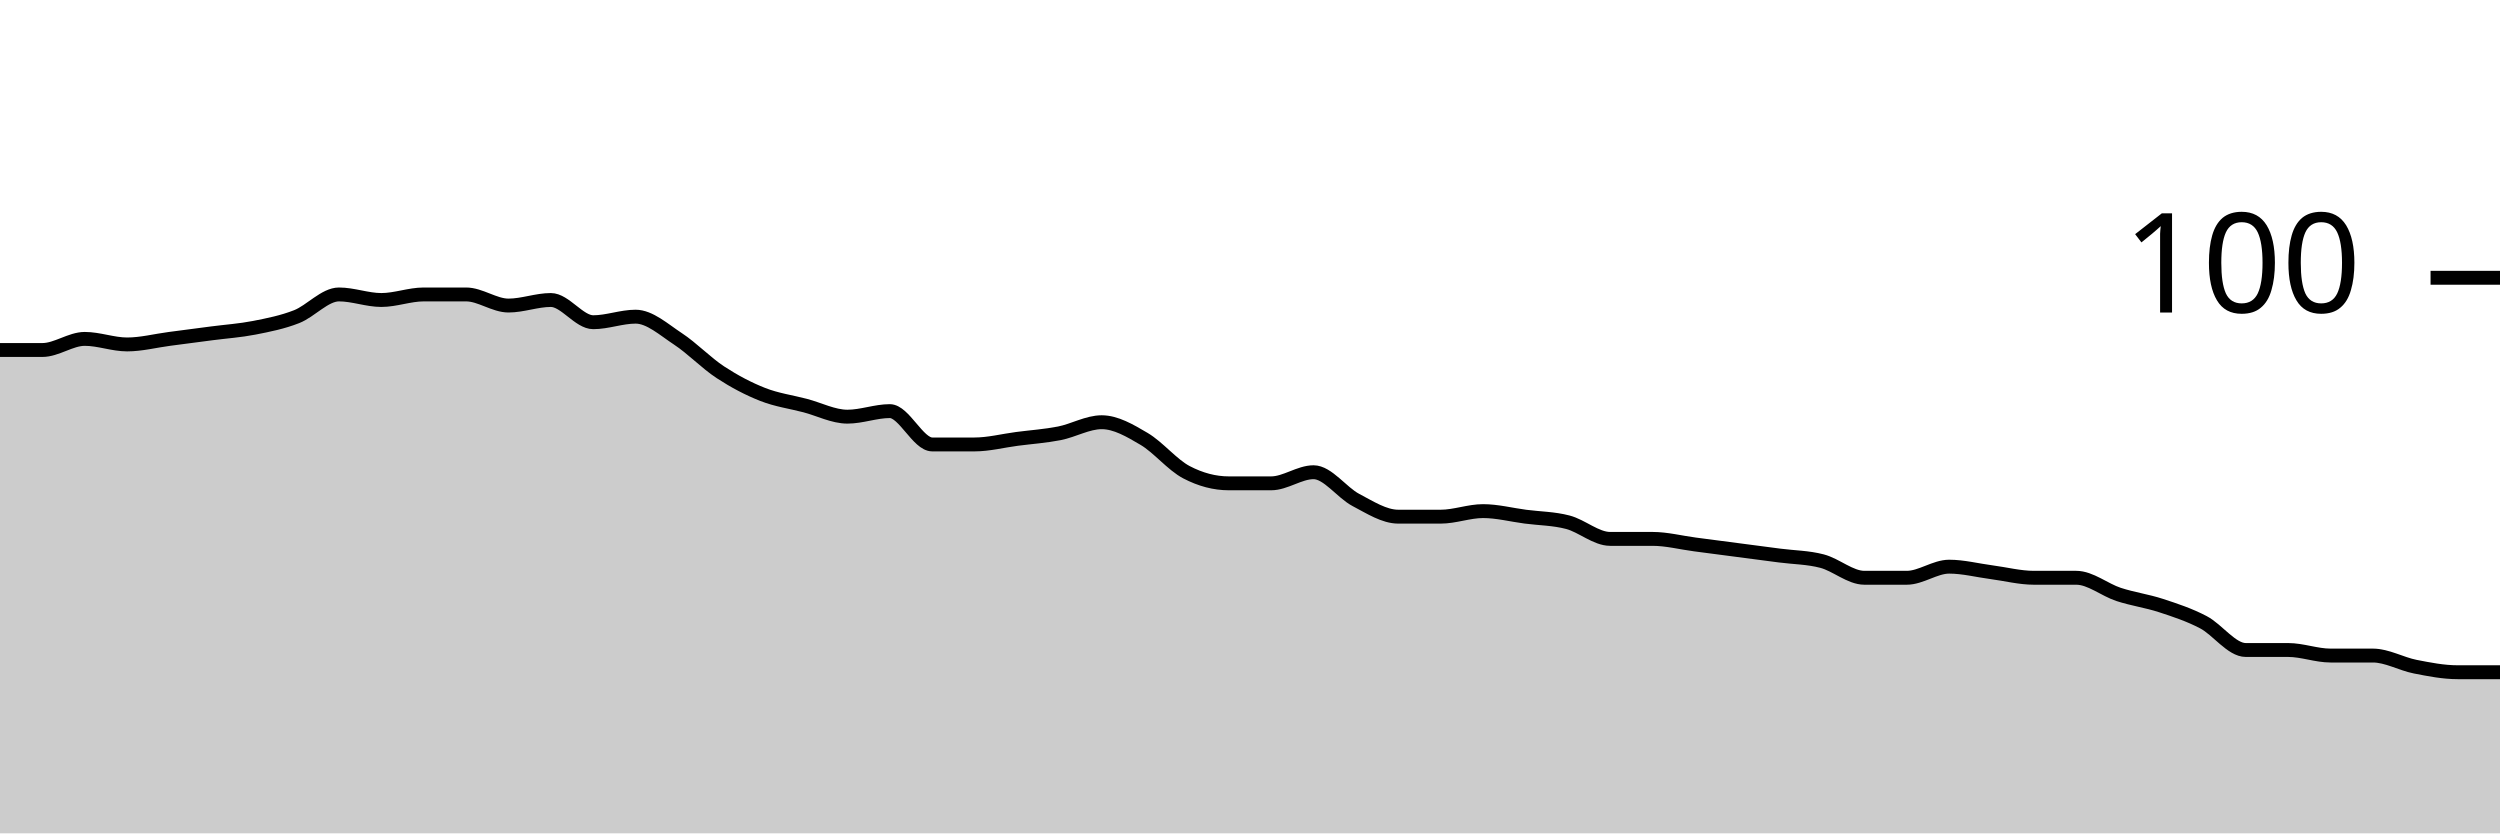
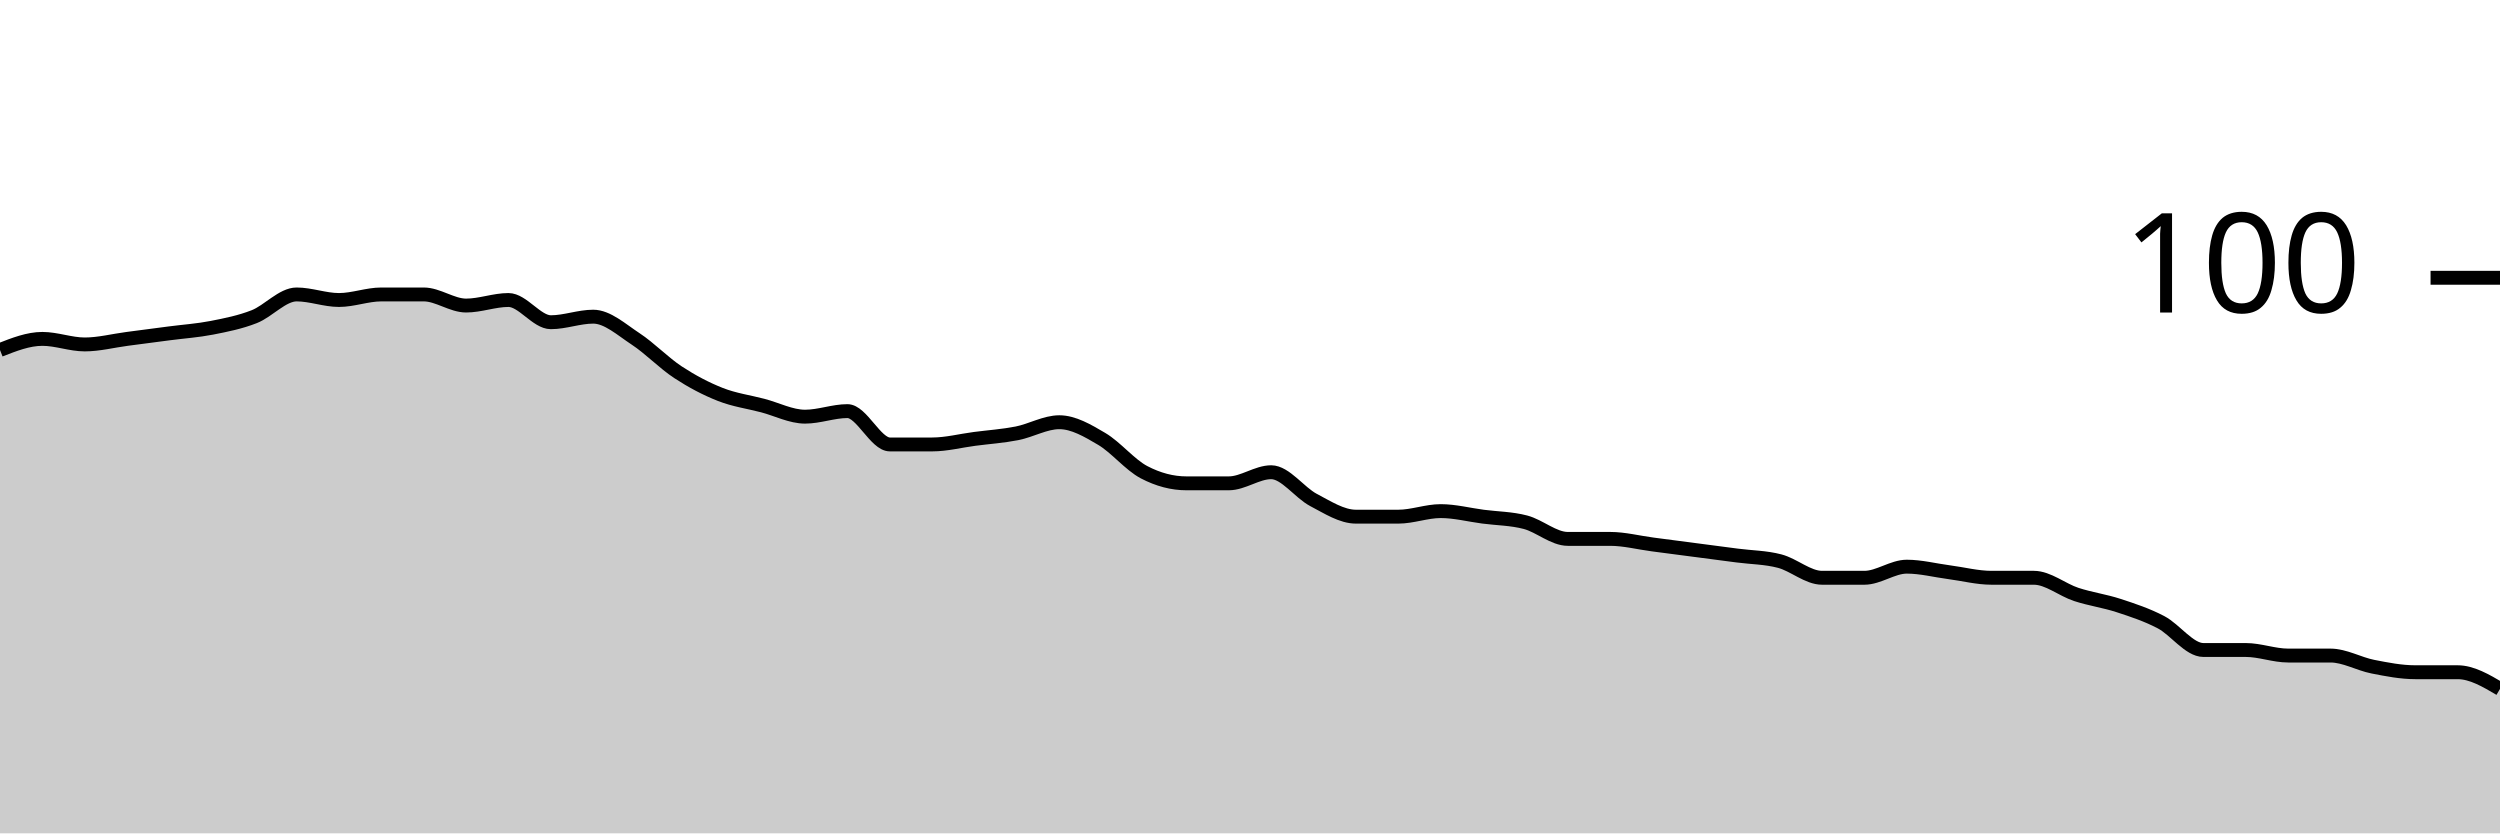
<svg xmlns="http://www.w3.org/2000/svg" viewBox="0 0 180 60">
  <g transform="translate(0,20)">
-     <path class="area" fill="rgba(0, 0, 0, 0.2)" d="M0,5.2C1.017,5.2,2.034,5.2,3.051,5.2C4.068,5.2,5.085,4.4,6.102,4.4C7.119,4.4,8.136,4.8,9.153,4.8C10.169,4.8,11.186,4.533,12.203,4.4C13.22,4.267,14.237,4.133,15.254,4C16.271,3.867,17.288,3.8,18.305,3.6C19.322,3.4,20.339,3.2,21.356,2.8C22.373,2.4,23.39,1.2,24.407,1.2C25.424,1.2,26.441,1.6,27.458,1.6C28.475,1.6,29.492,1.2,30.508,1.2C31.525,1.2,32.542,1.2,33.559,1.2C34.576,1.2,35.593,2,36.61,2C37.627,2,38.644,1.6,39.661,1.6C40.678,1.6,41.695,3.2,42.712,3.2C43.729,3.2,44.746,2.8,45.763,2.8C46.78,2.8,47.797,3.733,48.814,4.4C49.831,5.067,50.847,6.133,51.864,6.8C52.881,7.467,53.898,8,54.915,8.4C55.932,8.8,56.949,8.933,57.966,9.2C58.983,9.467,60,10,61.017,10C62.034,10,63.051,9.6,64.068,9.6C65.085,9.6,66.102,12,67.119,12C68.136,12,69.153,12,70.169,12C71.186,12,72.203,11.733,73.22,11.6C74.237,11.467,75.254,11.4,76.271,11.2C77.288,11,78.305,10.4,79.322,10.4C80.339,10.4,81.356,11,82.373,11.6C83.39,12.2,84.407,13.467,85.424,14C86.441,14.533,87.458,14.8,88.475,14.8C89.492,14.8,90.508,14.8,91.525,14.8C92.542,14.8,93.559,14,94.576,14C95.593,14,96.61,15.467,97.627,16C98.644,16.533,99.661,17.2,100.678,17.2C101.695,17.2,102.712,17.2,103.729,17.2C104.746,17.2,105.763,16.8,106.78,16.8C107.797,16.8,108.814,17.067,109.831,17.2C110.847,17.333,111.864,17.333,112.881,17.6C113.898,17.867,114.915,18.8,115.932,18.8C116.949,18.8,117.966,18.8,118.983,18.8C120,18.8,121.017,19.067,122.034,19.2C123.051,19.333,124.068,19.467,125.085,19.6C126.102,19.733,127.119,19.867,128.136,20C129.153,20.133,130.169,20.133,131.186,20.4C132.203,20.667,133.22,21.6,134.237,21.6C135.254,21.6,136.271,21.6,137.288,21.6C138.305,21.6,139.322,20.8,140.339,20.8C141.356,20.8,142.373,21.067,143.39,21.2C144.407,21.333,145.424,21.6,146.441,21.6C147.458,21.6,148.475,21.6,149.492,21.6C150.508,21.6,151.525,22.467,152.542,22.8C153.559,23.133,154.576,23.267,155.593,23.6C156.61,23.933,157.627,24.267,158.644,24.8C159.661,25.333,160.678,26.8,161.695,26.8C162.712,26.8,163.729,26.8,164.746,26.8C165.763,26.8,166.78,27.2,167.797,27.2C168.814,27.2,169.831,27.2,170.847,27.2C171.864,27.2,172.881,27.8,173.898,28C174.915,28.2,175.932,28.4,176.949,28.4C177.966,28.4,178.983,28.4,180,28.4L180,40C178.983,40,177.966,40,176.949,40C175.932,40,174.915,40,173.898,40C172.881,40,171.864,40,170.847,40C169.831,40,168.814,40,167.797,40C166.78,40,165.763,40,164.746,40C163.729,40,162.712,40,161.695,40C160.678,40,159.661,40,158.644,40C157.627,40,156.61,40,155.593,40C154.576,40,153.559,40,152.542,40C151.525,40,150.508,40,149.492,40C148.475,40,147.458,40,146.441,40C145.424,40,144.407,40,143.39,40C142.373,40,141.356,40,140.339,40C139.322,40,138.305,40,137.288,40C136.271,40,135.254,40,134.237,40C133.22,40,132.203,40,131.186,40C130.169,40,129.153,40,128.136,40C127.119,40,126.102,40,125.085,40C124.068,40,123.051,40,122.034,40C121.017,40,120,40,118.983,40C117.966,40,116.949,40,115.932,40C114.915,40,113.898,40,112.881,40C111.864,40,110.847,40,109.831,40C108.814,40,107.797,40,106.78,40C105.763,40,104.746,40,103.729,40C102.712,40,101.695,40,100.678,40C99.661,40,98.644,40,97.627,40C96.61,40,95.593,40,94.576,40C93.559,40,92.542,40,91.525,40C90.508,40,89.492,40,88.475,40C87.458,40,86.441,40,85.424,40C84.407,40,83.39,40,82.373,40C81.356,40,80.339,40,79.322,40C78.305,40,77.288,40,76.271,40C75.254,40,74.237,40,73.22,40C72.203,40,71.186,40,70.169,40C69.153,40,68.136,40,67.119,40C66.102,40,65.085,40,64.068,40C63.051,40,62.034,40,61.017,40C60,40,58.983,40,57.966,40C56.949,40,55.932,40,54.915,40C53.898,40,52.881,40,51.864,40C50.847,40,49.831,40,48.814,40C47.797,40,46.78,40,45.763,40C44.746,40,43.729,40,42.712,40C41.695,40,40.678,40,39.661,40C38.644,40,37.627,40,36.61,40C35.593,40,34.576,40,33.559,40C32.542,40,31.525,40,30.508,40C29.492,40,28.475,40,27.458,40C26.441,40,25.424,40,24.407,40C23.39,40,22.373,40,21.356,40C20.339,40,19.322,40,18.305,40C17.288,40,16.271,40,15.254,40C14.237,40,13.22,40,12.203,40C11.186,40,10.169,40,9.153,40C8.136,40,7.119,40,6.102,40C5.085,40,4.068,40,3.051,40C2.034,40,1.017,40,0,40Z" />
-     <path class="line" stroke="black" fill="none" d="M0,5.2C1.017,5.2,2.034,5.2,3.051,5.2C4.068,5.2,5.085,4.4,6.102,4.4C7.119,4.4,8.136,4.8,9.153,4.8C10.169,4.8,11.186,4.533,12.203,4.4C13.22,4.267,14.237,4.133,15.254,4C16.271,3.867,17.288,3.8,18.305,3.6C19.322,3.4,20.339,3.2,21.356,2.8C22.373,2.4,23.39,1.2,24.407,1.2C25.424,1.2,26.441,1.6,27.458,1.6C28.475,1.6,29.492,1.2,30.508,1.2C31.525,1.2,32.542,1.2,33.559,1.2C34.576,1.2,35.593,2,36.61,2C37.627,2,38.644,1.6,39.661,1.6C40.678,1.6,41.695,3.2,42.712,3.2C43.729,3.2,44.746,2.8,45.763,2.8C46.78,2.8,47.797,3.733,48.814,4.4C49.831,5.067,50.847,6.133,51.864,6.8C52.881,7.467,53.898,8,54.915,8.4C55.932,8.8,56.949,8.933,57.966,9.2C58.983,9.467,60,10,61.017,10C62.034,10,63.051,9.6,64.068,9.6C65.085,9.6,66.102,12,67.119,12C68.136,12,69.153,12,70.169,12C71.186,12,72.203,11.733,73.22,11.6C74.237,11.467,75.254,11.4,76.271,11.2C77.288,11,78.305,10.4,79.322,10.4C80.339,10.4,81.356,11,82.373,11.6C83.39,12.2,84.407,13.467,85.424,14C86.441,14.533,87.458,14.8,88.475,14.8C89.492,14.8,90.508,14.8,91.525,14.8C92.542,14.8,93.559,14,94.576,14C95.593,14,96.61,15.467,97.627,16C98.644,16.533,99.661,17.2,100.678,17.2C101.695,17.2,102.712,17.2,103.729,17.2C104.746,17.2,105.763,16.8,106.78,16.8C107.797,16.8,108.814,17.067,109.831,17.2C110.847,17.333,111.864,17.333,112.881,17.6C113.898,17.867,114.915,18.8,115.932,18.8C116.949,18.8,117.966,18.8,118.983,18.8C120,18.8,121.017,19.067,122.034,19.2C123.051,19.333,124.068,19.467,125.085,19.6C126.102,19.733,127.119,19.867,128.136,20C129.153,20.133,130.169,20.133,131.186,20.4C132.203,20.667,133.22,21.6,134.237,21.6C135.254,21.6,136.271,21.6,137.288,21.6C138.305,21.6,139.322,20.8,140.339,20.8C141.356,20.8,142.373,21.067,143.39,21.2C144.407,21.333,145.424,21.6,146.441,21.6C147.458,21.6,148.475,21.6,149.492,21.6C150.508,21.6,151.525,22.467,152.542,22.8C153.559,23.133,154.576,23.267,155.593,23.6C156.61,23.933,157.627,24.267,158.644,24.8C159.661,25.333,160.678,26.8,161.695,26.8C162.712,26.8,163.729,26.8,164.746,26.8C165.763,26.8,166.78,27.2,167.797,27.2C168.814,27.2,169.831,27.2,170.847,27.2C171.864,27.2,172.881,27.8,173.898,28C174.915,28.2,175.932,28.4,176.949,28.4C177.966,28.4,178.983,28.4,180,28.4" />
+     <path class="area" fill="rgba(0, 0, 0, 0.2)" d="M0,5.2C1.017,4.8,2.034,4.4,3.051,4.4C4.068,4.4,5.085,4.8,6.102,4.8C7.119,4.8,8.136,4.533,9.153,4.4C10.169,4.267,11.186,4.133,12.203,4C13.22,3.867,14.237,3.8,15.254,3.6C16.271,3.4,17.288,3.2,18.305,2.8C19.322,2.4,20.339,1.2,21.356,1.2C22.373,1.2,23.39,1.6,24.407,1.6C25.424,1.6,26.441,1.2,27.458,1.2C28.475,1.2,29.492,1.2,30.508,1.2C31.525,1.2,32.542,2,33.559,2C34.576,2,35.593,1.6,36.61,1.6C37.627,1.6,38.644,3.2,39.661,3.2C40.678,3.2,41.695,2.8,42.712,2.8C43.729,2.8,44.746,3.733,45.763,4.4C46.78,5.067,47.797,6.133,48.814,6.8C49.831,7.467,50.847,8,51.864,8.4C52.881,8.8,53.898,8.933,54.915,9.2C55.932,9.467,56.949,10,57.966,10C58.983,10,60,9.6,61.017,9.6C62.034,9.6,63.051,12,64.068,12C65.085,12,66.102,12,67.119,12C68.136,12,69.153,11.733,70.169,11.6C71.186,11.467,72.203,11.4,73.22,11.2C74.237,11,75.254,10.4,76.271,10.4C77.288,10.4,78.305,11,79.322,11.6C80.339,12.2,81.356,13.467,82.373,14C83.39,14.533,84.407,14.8,85.424,14.8C86.441,14.8,87.458,14.8,88.475,14.8C89.492,14.8,90.508,14,91.525,14C92.542,14,93.559,15.467,94.576,16C95.593,16.533,96.61,17.2,97.627,17.2C98.644,17.2,99.661,17.2,100.678,17.2C101.695,17.2,102.712,16.8,103.729,16.8C104.746,16.8,105.763,17.067,106.78,17.2C107.797,17.333,108.814,17.333,109.831,17.6C110.847,17.867,111.864,18.8,112.881,18.8C113.898,18.8,114.915,18.8,115.932,18.8C116.949,18.8,117.966,19.067,118.983,19.2C120,19.333,121.017,19.467,122.034,19.6C123.051,19.733,124.068,19.867,125.085,20C126.102,20.133,127.119,20.133,128.136,20.4C129.153,20.667,130.169,21.6,131.186,21.6C132.203,21.6,133.22,21.6,134.237,21.6C135.254,21.6,136.271,20.8,137.288,20.8C138.305,20.8,139.322,21.067,140.339,21.2C141.356,21.333,142.373,21.6,143.39,21.6C144.407,21.6,145.424,21.6,146.441,21.6C147.458,21.6,148.475,22.467,149.492,22.8C150.508,23.133,151.525,23.267,152.542,23.6C153.559,23.933,154.576,24.267,155.593,24.8C156.61,25.333,157.627,26.8,158.644,26.8C159.661,26.8,160.678,26.8,161.695,26.8C162.712,26.8,163.729,27.2,164.746,27.2C165.763,27.2,166.78,27.2,167.797,27.2C168.814,27.2,169.831,27.8,170.847,28C171.864,28.2,172.881,28.4,173.898,28.4C174.915,28.4,175.932,28.4,176.949,28.4C177.966,28.4,178.983,29,180,29.6L180,40C178.983,40,177.966,40,176.949,40C175.932,40,174.915,40,173.898,40C172.881,40,171.864,40,170.847,40C169.831,40,168.814,40,167.797,40C166.78,40,165.763,40,164.746,40C163.729,40,162.712,40,161.695,40C160.678,40,159.661,40,158.644,40C157.627,40,156.61,40,155.593,40C154.576,40,153.559,40,152.542,40C151.525,40,150.508,40,149.492,40C148.475,40,147.458,40,146.441,40C145.424,40,144.407,40,143.39,40C142.373,40,141.356,40,140.339,40C139.322,40,138.305,40,137.288,40C136.271,40,135.254,40,134.237,40C133.22,40,132.203,40,131.186,40C130.169,40,129.153,40,128.136,40C127.119,40,126.102,40,125.085,40C124.068,40,123.051,40,122.034,40C121.017,40,120,40,118.983,40C117.966,40,116.949,40,115.932,40C114.915,40,113.898,40,112.881,40C111.864,40,110.847,40,109.831,40C108.814,40,107.797,40,106.78,40C105.763,40,104.746,40,103.729,40C102.712,40,101.695,40,100.678,40C99.661,40,98.644,40,97.627,40C96.61,40,95.593,40,94.576,40C93.559,40,92.542,40,91.525,40C90.508,40,89.492,40,88.475,40C87.458,40,86.441,40,85.424,40C84.407,40,83.39,40,82.373,40C81.356,40,80.339,40,79.322,40C78.305,40,77.288,40,76.271,40C75.254,40,74.237,40,73.22,40C72.203,40,71.186,40,70.169,40C69.153,40,68.136,40,67.119,40C66.102,40,65.085,40,64.068,40C63.051,40,62.034,40,61.017,40C60,40,58.983,40,57.966,40C56.949,40,55.932,40,54.915,40C53.898,40,52.881,40,51.864,40C50.847,40,49.831,40,48.814,40C47.797,40,46.78,40,45.763,40C44.746,40,43.729,40,42.712,40C41.695,40,40.678,40,39.661,40C38.644,40,37.627,40,36.61,40C35.593,40,34.576,40,33.559,40C32.542,40,31.525,40,30.508,40C29.492,40,28.475,40,27.458,40C26.441,40,25.424,40,24.407,40C23.39,40,22.373,40,21.356,40C20.339,40,19.322,40,18.305,40C17.288,40,16.271,40,15.254,40C14.237,40,13.22,40,12.203,40C11.186,40,10.169,40,9.153,40C8.136,40,7.119,40,6.102,40C5.085,40,4.068,40,3.051,40C2.034,40,1.017,40,0,40Z" />
+     <path class="line" stroke="black" fill="none" d="M0,5.2C1.017,4.8,2.034,4.4,3.051,4.4C4.068,4.4,5.085,4.8,6.102,4.8C7.119,4.8,8.136,4.533,9.153,4.4C10.169,4.267,11.186,4.133,12.203,4C13.22,3.867,14.237,3.8,15.254,3.6C16.271,3.4,17.288,3.2,18.305,2.8C19.322,2.4,20.339,1.2,21.356,1.2C22.373,1.2,23.39,1.6,24.407,1.6C25.424,1.6,26.441,1.2,27.458,1.2C28.475,1.2,29.492,1.2,30.508,1.2C31.525,1.2,32.542,2,33.559,2C34.576,2,35.593,1.6,36.61,1.6C37.627,1.6,38.644,3.2,39.661,3.2C40.678,3.2,41.695,2.8,42.712,2.8C43.729,2.8,44.746,3.733,45.763,4.4C46.78,5.067,47.797,6.133,48.814,6.8C49.831,7.467,50.847,8,51.864,8.4C52.881,8.8,53.898,8.933,54.915,9.2C55.932,9.467,56.949,10,57.966,10C58.983,10,60,9.6,61.017,9.6C62.034,9.6,63.051,12,64.068,12C65.085,12,66.102,12,67.119,12C68.136,12,69.153,11.733,70.169,11.6C71.186,11.467,72.203,11.4,73.22,11.2C74.237,11,75.254,10.4,76.271,10.4C77.288,10.4,78.305,11,79.322,11.6C80.339,12.2,81.356,13.467,82.373,14C83.39,14.533,84.407,14.8,85.424,14.8C86.441,14.8,87.458,14.8,88.475,14.8C89.492,14.8,90.508,14,91.525,14C92.542,14,93.559,15.467,94.576,16C95.593,16.533,96.61,17.2,97.627,17.2C98.644,17.2,99.661,17.2,100.678,17.2C101.695,17.2,102.712,16.8,103.729,16.8C104.746,16.8,105.763,17.067,106.78,17.2C107.797,17.333,108.814,17.333,109.831,17.6C110.847,17.867,111.864,18.8,112.881,18.8C113.898,18.8,114.915,18.8,115.932,18.8C116.949,18.8,117.966,19.067,118.983,19.2C120,19.333,121.017,19.467,122.034,19.6C123.051,19.733,124.068,19.867,125.085,20C126.102,20.133,127.119,20.133,128.136,20.4C129.153,20.667,130.169,21.6,131.186,21.6C132.203,21.6,133.22,21.6,134.237,21.6C135.254,21.6,136.271,20.8,137.288,20.8C138.305,20.8,139.322,21.067,140.339,21.2C141.356,21.333,142.373,21.6,143.39,21.6C144.407,21.6,145.424,21.6,146.441,21.6C147.458,21.6,148.475,22.467,149.492,22.8C150.508,23.133,151.525,23.267,152.542,23.6C153.559,23.933,154.576,24.267,155.593,24.8C156.61,25.333,157.627,26.8,158.644,26.8C159.661,26.8,160.678,26.8,161.695,26.8C162.712,26.8,163.729,27.2,164.746,27.2C165.763,27.2,166.78,27.2,167.797,27.2C168.814,27.2,169.831,27.8,170.847,28C171.864,28.2,172.881,28.4,173.898,28.4C174.915,28.4,175.932,28.4,176.949,28.4C177.966,28.4,178.983,29,180,29.6" />
    <path class="axis-ceiling" stroke-width="1" stroke="black" fill="none" d="M175,0L180,0" />
    <text class="axis-ceiling-label" font-family="sans-serif" text-anchor="end" font-size="10px" x="170" y="2.5">100</text>
  </g>
</svg>
